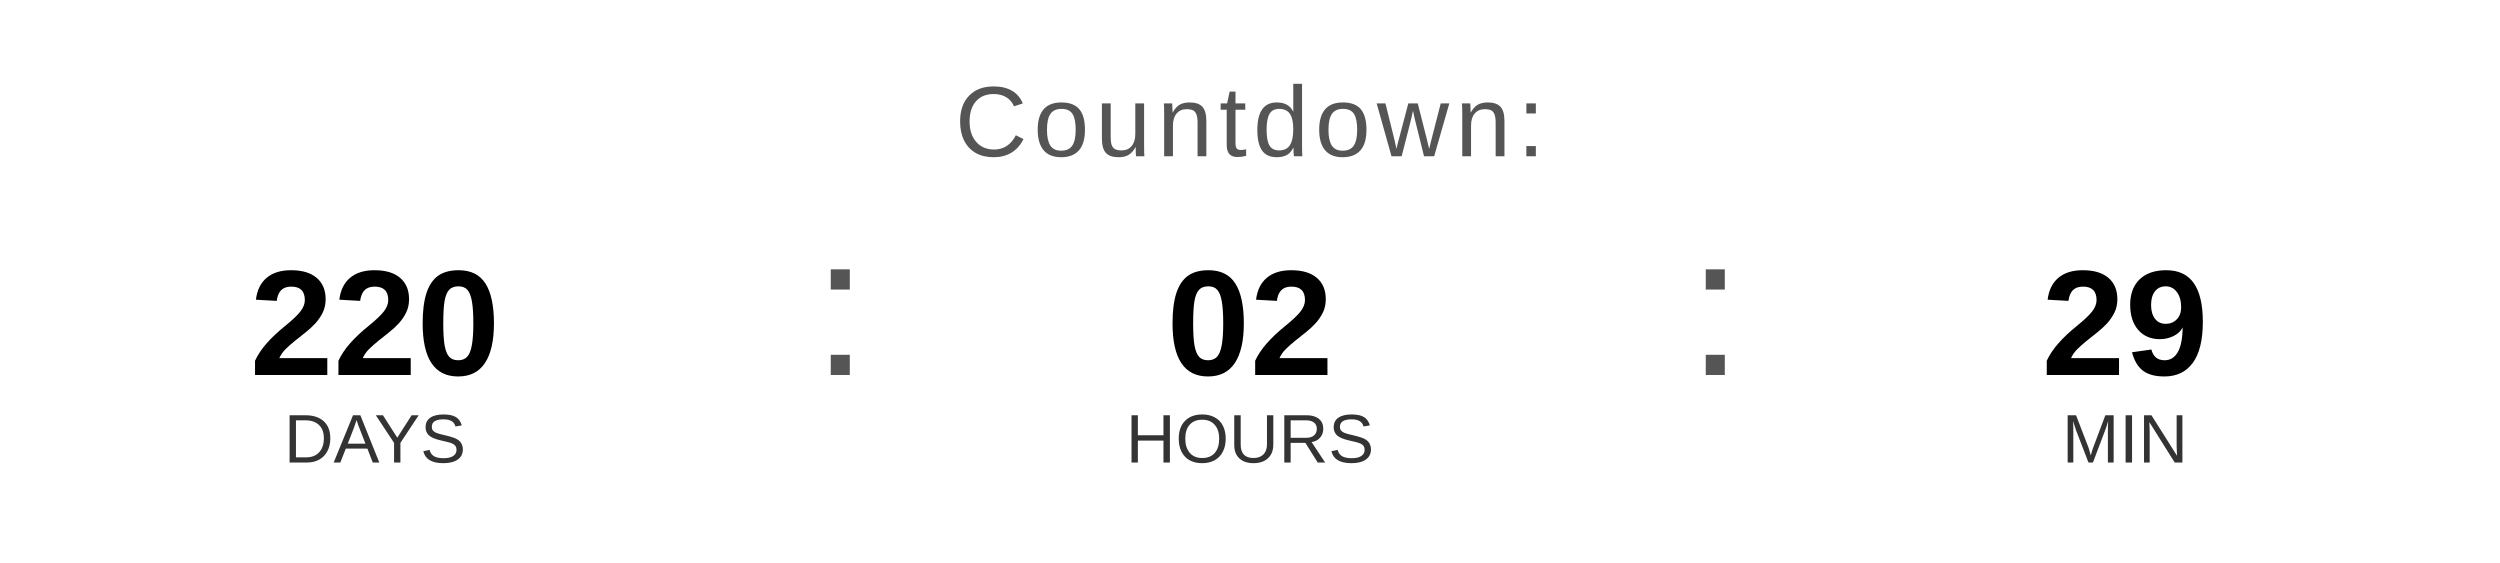
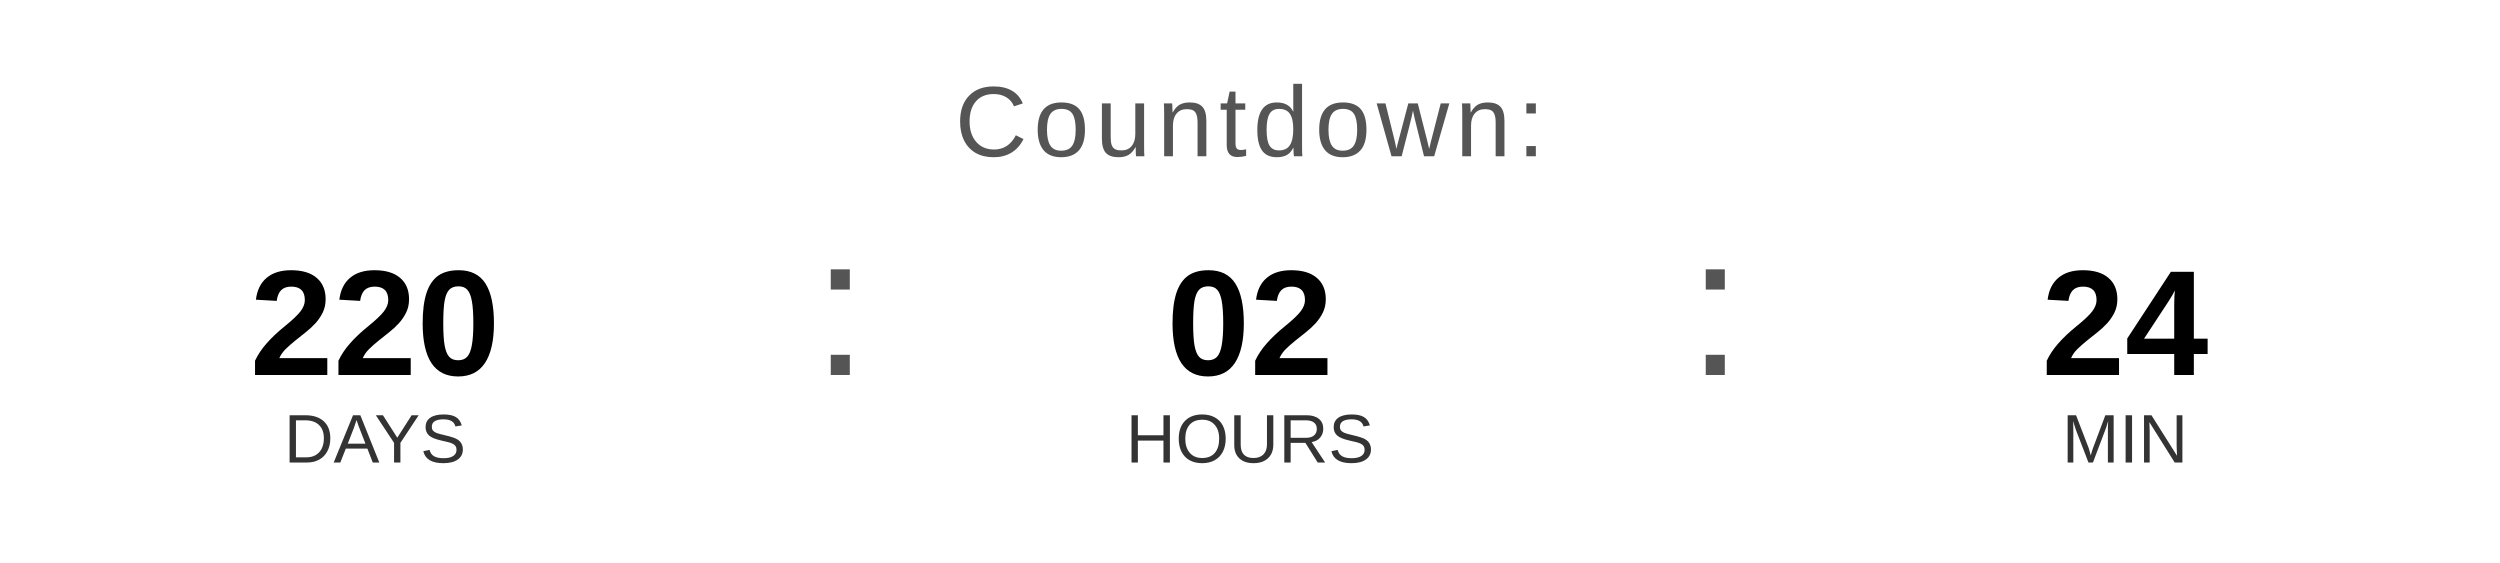
<svg xmlns="http://www.w3.org/2000/svg" width="400" height="90" viewBox="0 0 400 90">
  <text x="200" y="25" font-family="Arial, Helvetica, sans-serif" font-size="16" fill="#555555" text-anchor="middle" letter-spacing="1">
    Countdown:
  </text>
  <text x="60" y="60" font-family="Arial, Helvetica, sans-serif" font-size="24" font-weight="bold" fill="#000000" text-anchor="middle">220</text>
  <text x="60" y="74" font-family="Arial, Helvetica, sans-serif" font-size="11" fill="#333333" text-anchor="middle">DAYS</text>
  <text x="130" y="60" font-family="Arial, sans-serif" font-size="32" fill="#555555">:</text>
  <text x="200" y="60" font-family="Arial, Helvetica, sans-serif" font-size="24" font-weight="bold" fill="#000000" text-anchor="middle">02</text>
  <text x="200" y="74" font-family="Arial, Helvetica, sans-serif" font-size="11" fill="#333333" text-anchor="middle">HOURS</text>
  <text x="270" y="60" font-family="Arial, sans-serif" font-size="32" fill="#555555">:</text>
-   <text x="340" y="60" font-family="Arial, Helvetica, sans-serif" font-size="24" font-weight="bold" fill="#000000" text-anchor="middle">29</text>
+   <text x="340" y="60" font-family="Arial, Helvetica, sans-serif" font-size="24" font-weight="bold" fill="#000000" text-anchor="middle">24</text>
  <text x="340" y="74" font-family="Arial, Helvetica, sans-serif" font-size="11" fill="#333333" text-anchor="middle">MIN</text>
</svg>
